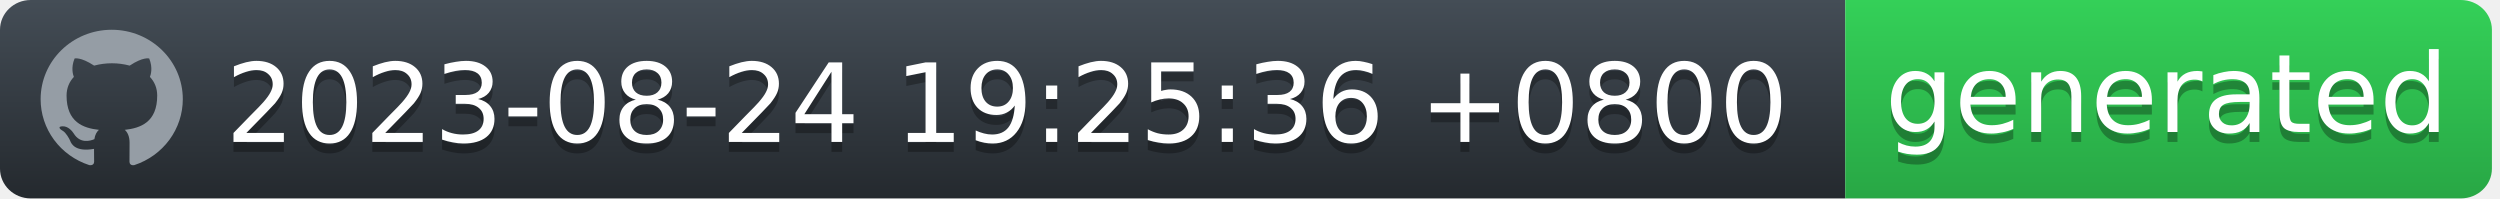
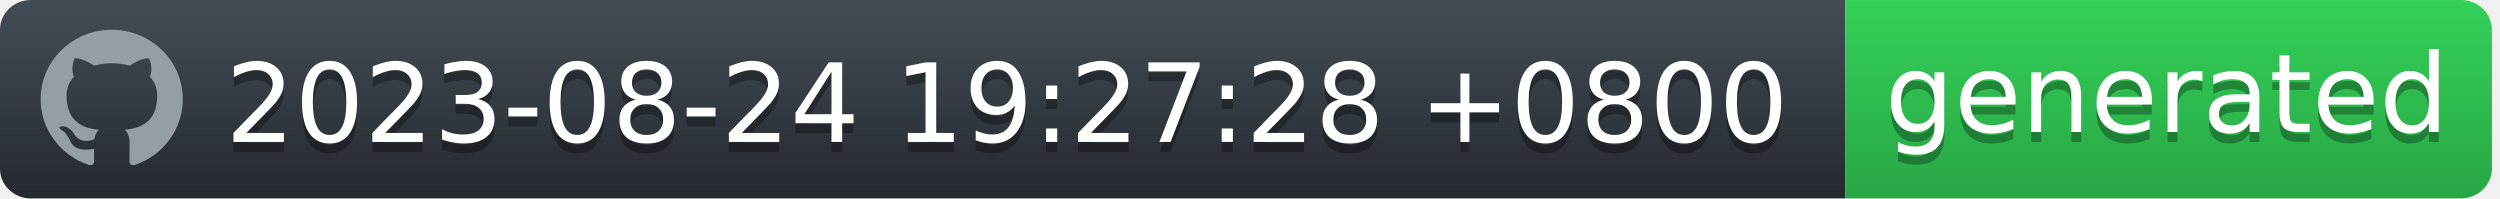
<svg xmlns="http://www.w3.org/2000/svg" width="252" height="20" viewBox="0 0 252 20" fill="none">
  <g id="Section">
    <g id="Group">
      <g id="Group_2">
        <path id="workflow-bg" d="M0 3C0 1.343 1.387 0 3.099 0H186V20H3.099C1.387 20 0 18.657 0 17V3Z" fill="url(#workflow-fill)" />
        <text id="date" fill="#010101" fill-opacity="0.3" xml:space="preserve" style="white-space: pre" font-family="'DejaVu Sans',Verdana,Geneva,sans-serif" font-size="11" letter-spacing="0em">
-           <tspan x="22.724" y="15.308">2023-08-24 19:25:36 +0800</tspan>
+           <tspan x="22.724" y="15.308">2023-08-24 19:27:28 +0800</tspan>
        </text>
        <text id="date_2" fill="white" xml:space="preserve" style="white-space: pre" font-family="'DejaVu Sans',Verdana,Geneva,sans-serif" font-size="11" letter-spacing="0em">
-           <tspan x="22.724" y="14.308">2023-08-24 19:25:36 +0800</tspan>
+           <tspan x="22.724" y="14.308">2023-08-24 19:27:28 +0800</tspan>
        </text>
      </g>
      <g id="Group_3">
        <path id="state-bg" d="M186 0H248.051C249.781 0 251.185 1.343 251.185 3V17C251.185 18.657 249.782 20 248.051 20H186V0Z" fill="url(#state-fill)" />
        <text id="generated" fill="#010101" fill-opacity="0.3" xml:space="preserve" style="white-space: pre" font-family="'DejaVu Sans',Verdana,Geneva,sans-serif" font-size="11" letter-spacing="0em">
          <tspan x="190" y="14.308">generated</tspan>
        </text>
        <text id="generated_2" fill="white" xml:space="preserve" style="white-space: pre" font-family="'DejaVu Sans',Verdana,Geneva,sans-serif" font-size="11" letter-spacing="0em">
          <tspan x="190" y="13.308">generated</tspan>
        </text>
      </g>
      <path id="Vector" fill-rule="evenodd" clip-rule="evenodd" d="M11.261 3C7.301 3 4.095 6.132 4.095 10C4.094 11.469 4.567 12.902 5.446 14.094C6.326 15.286 7.567 16.177 8.994 16.641C9.352 16.703 9.488 16.493 9.488 16.309C9.488 16.143 9.477 15.591 9.477 15.005C7.678 15.329 7.212 14.576 7.069 14.183C6.988 13.981 6.639 13.36 6.335 13.193C6.084 13.063 5.726 12.739 6.324 12.73C6.889 12.721 7.293 13.238 7.427 13.448C8.072 14.506 9.102 14.208 9.514 14.025C9.577 13.57 9.765 13.264 9.971 13.089C8.377 12.914 6.71 12.31 6.71 9.633C6.71 8.871 6.988 8.241 7.445 7.751C7.374 7.576 7.123 6.859 7.517 5.896C7.517 5.896 8.117 5.713 9.488 6.614C10.071 6.456 10.674 6.377 11.279 6.378C11.884 6.377 12.487 6.456 13.071 6.614C14.44 5.704 15.041 5.896 15.041 5.896C15.435 6.859 15.184 7.576 15.113 7.751C15.569 8.241 15.847 8.863 15.847 9.633C15.847 12.319 14.172 12.913 12.577 13.089C12.837 13.308 13.061 13.728 13.061 14.384C13.061 15.32 13.052 16.073 13.052 16.309C13.052 16.493 13.186 16.711 13.544 16.641C14.967 16.172 16.203 15.279 17.079 14.088C17.955 12.896 18.426 11.467 18.427 10C18.427 6.133 15.219 3 11.261 3Z" fill="#959DA5" />
    </g>
  </g>
  <defs>
    <linearGradient id="workflow-fill" x1="50%" y1="0%" x2="50%" y2="100%">
      <stop stop-color="#444D56" offset="0%" />
      <stop stop-color="#24292E" offset="100%" />
    </linearGradient>
    <linearGradient id="state-fill" x1="50%" y1="0%" x2="50%" y2="100%">
      <stop stop-color="#34D058" offset="0%" />
      <stop stop-color="#28A745" offset="100%" />
    </linearGradient>
  </defs>
</svg>
